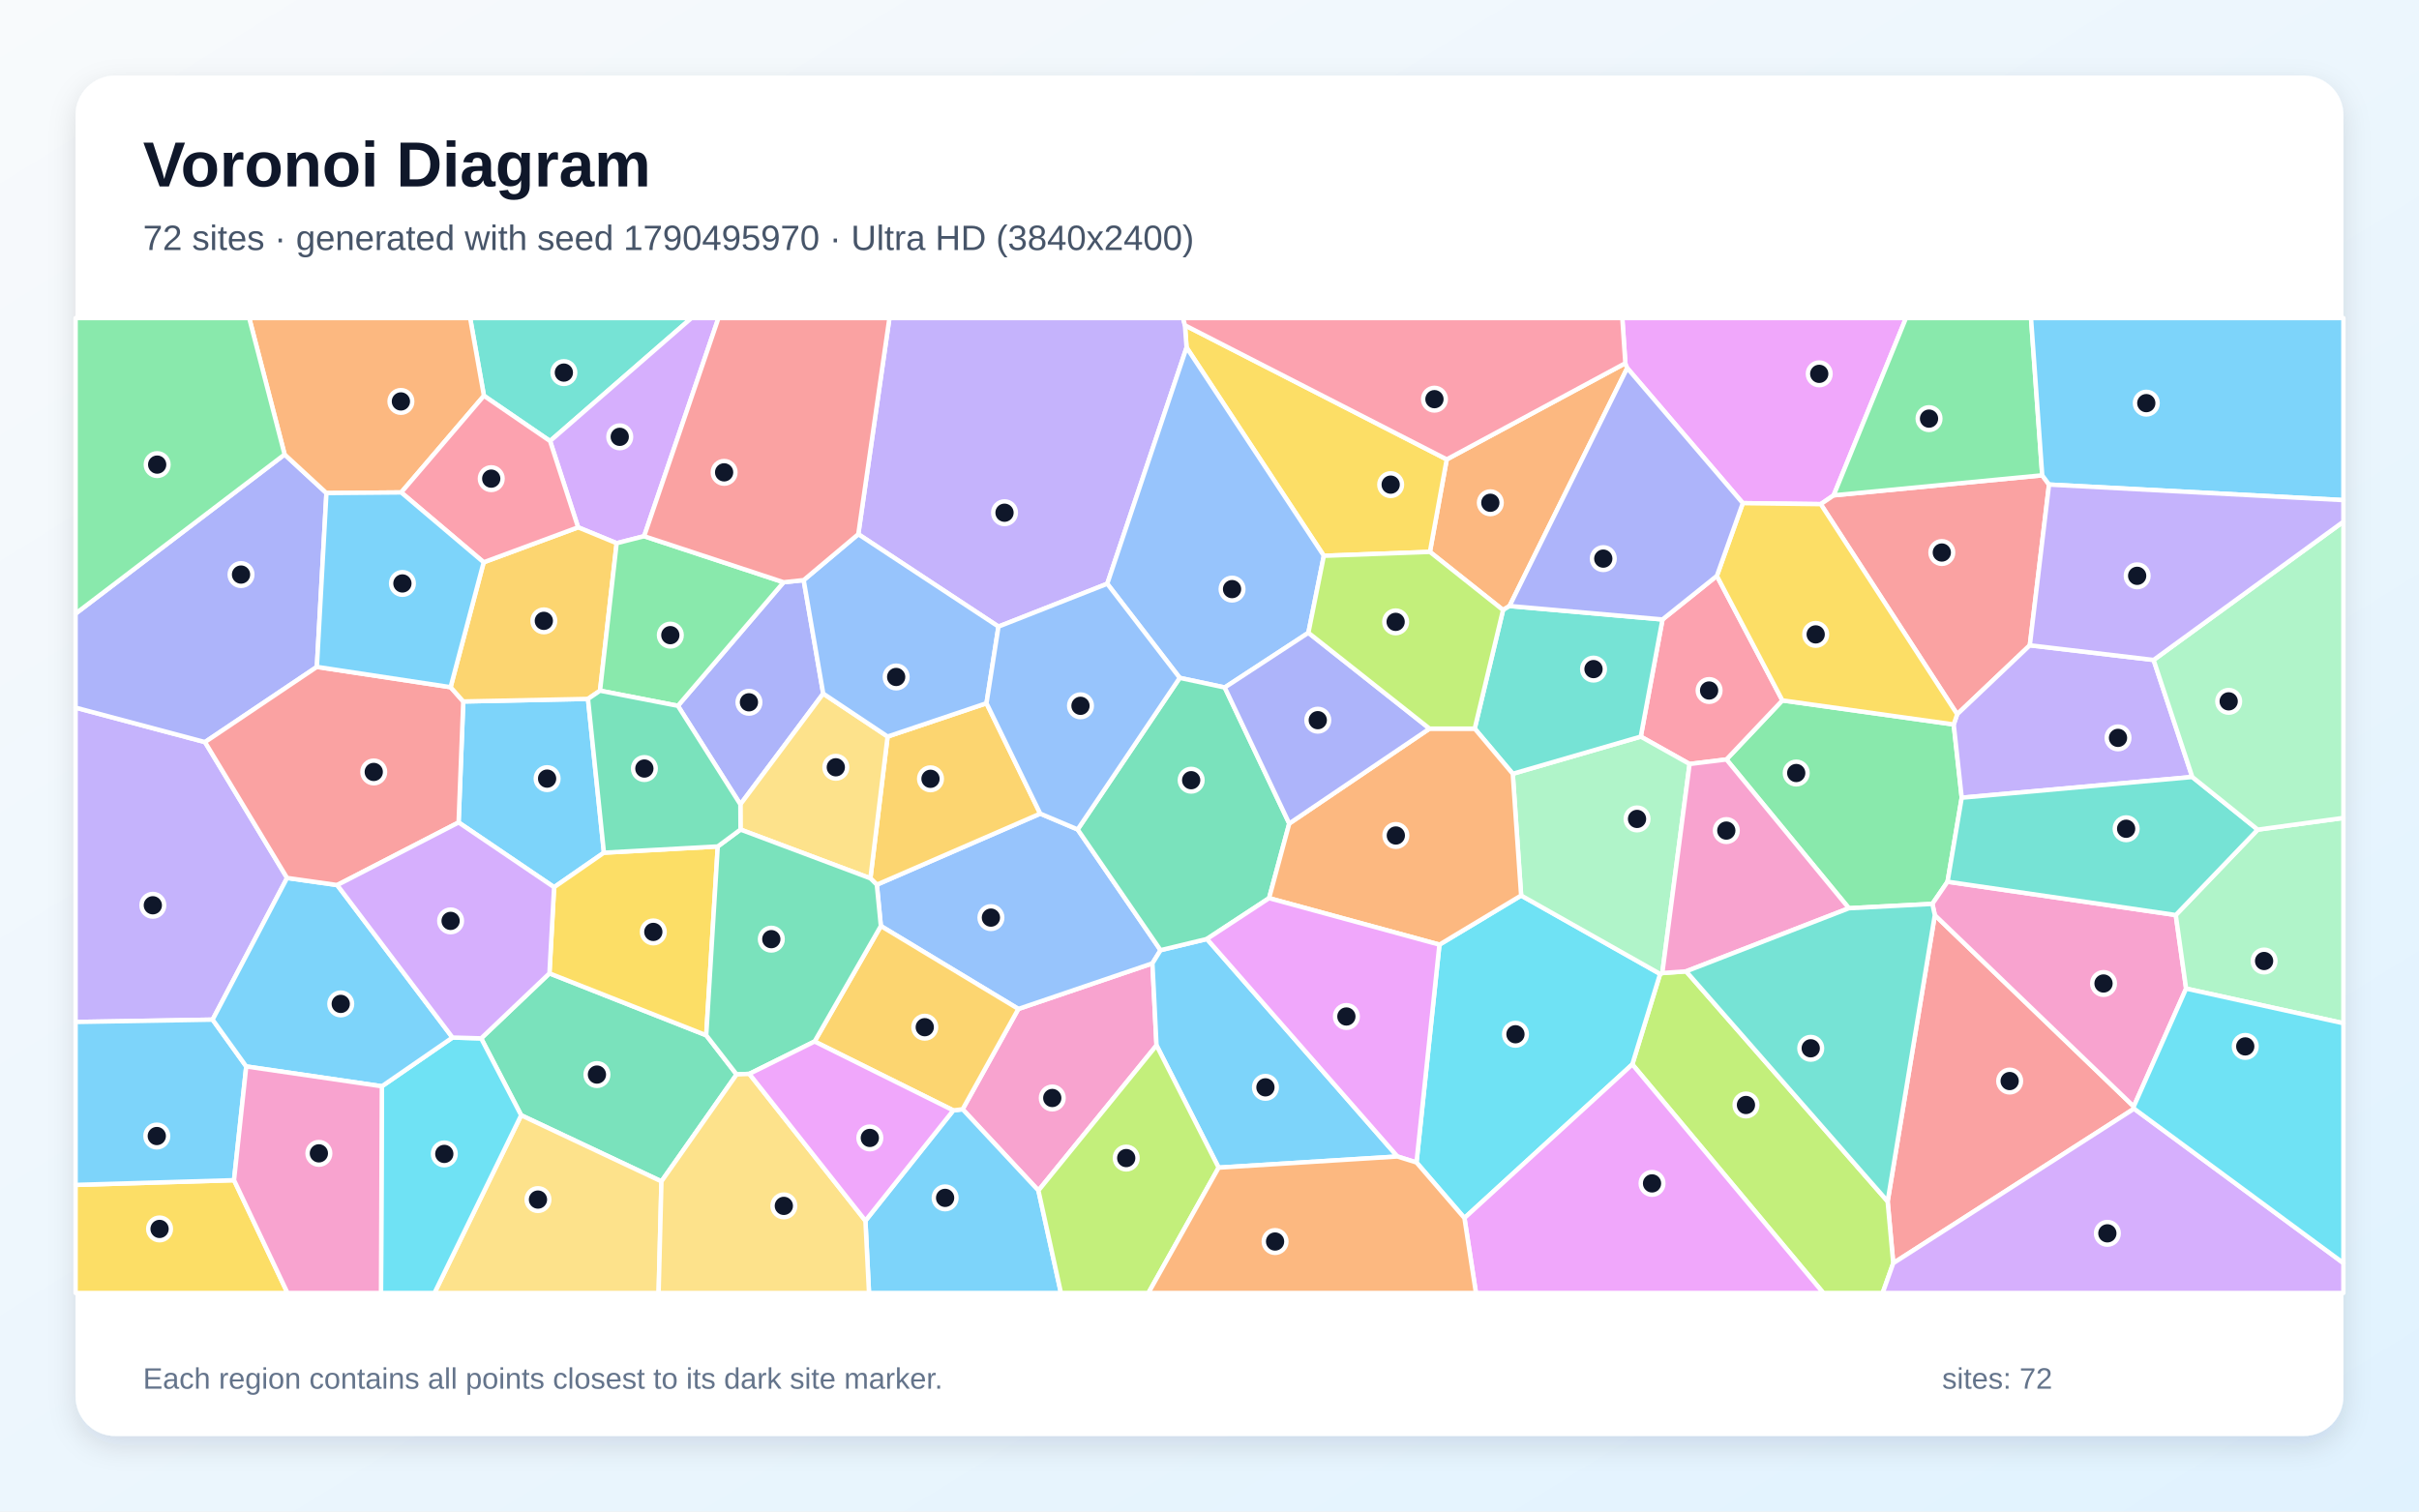
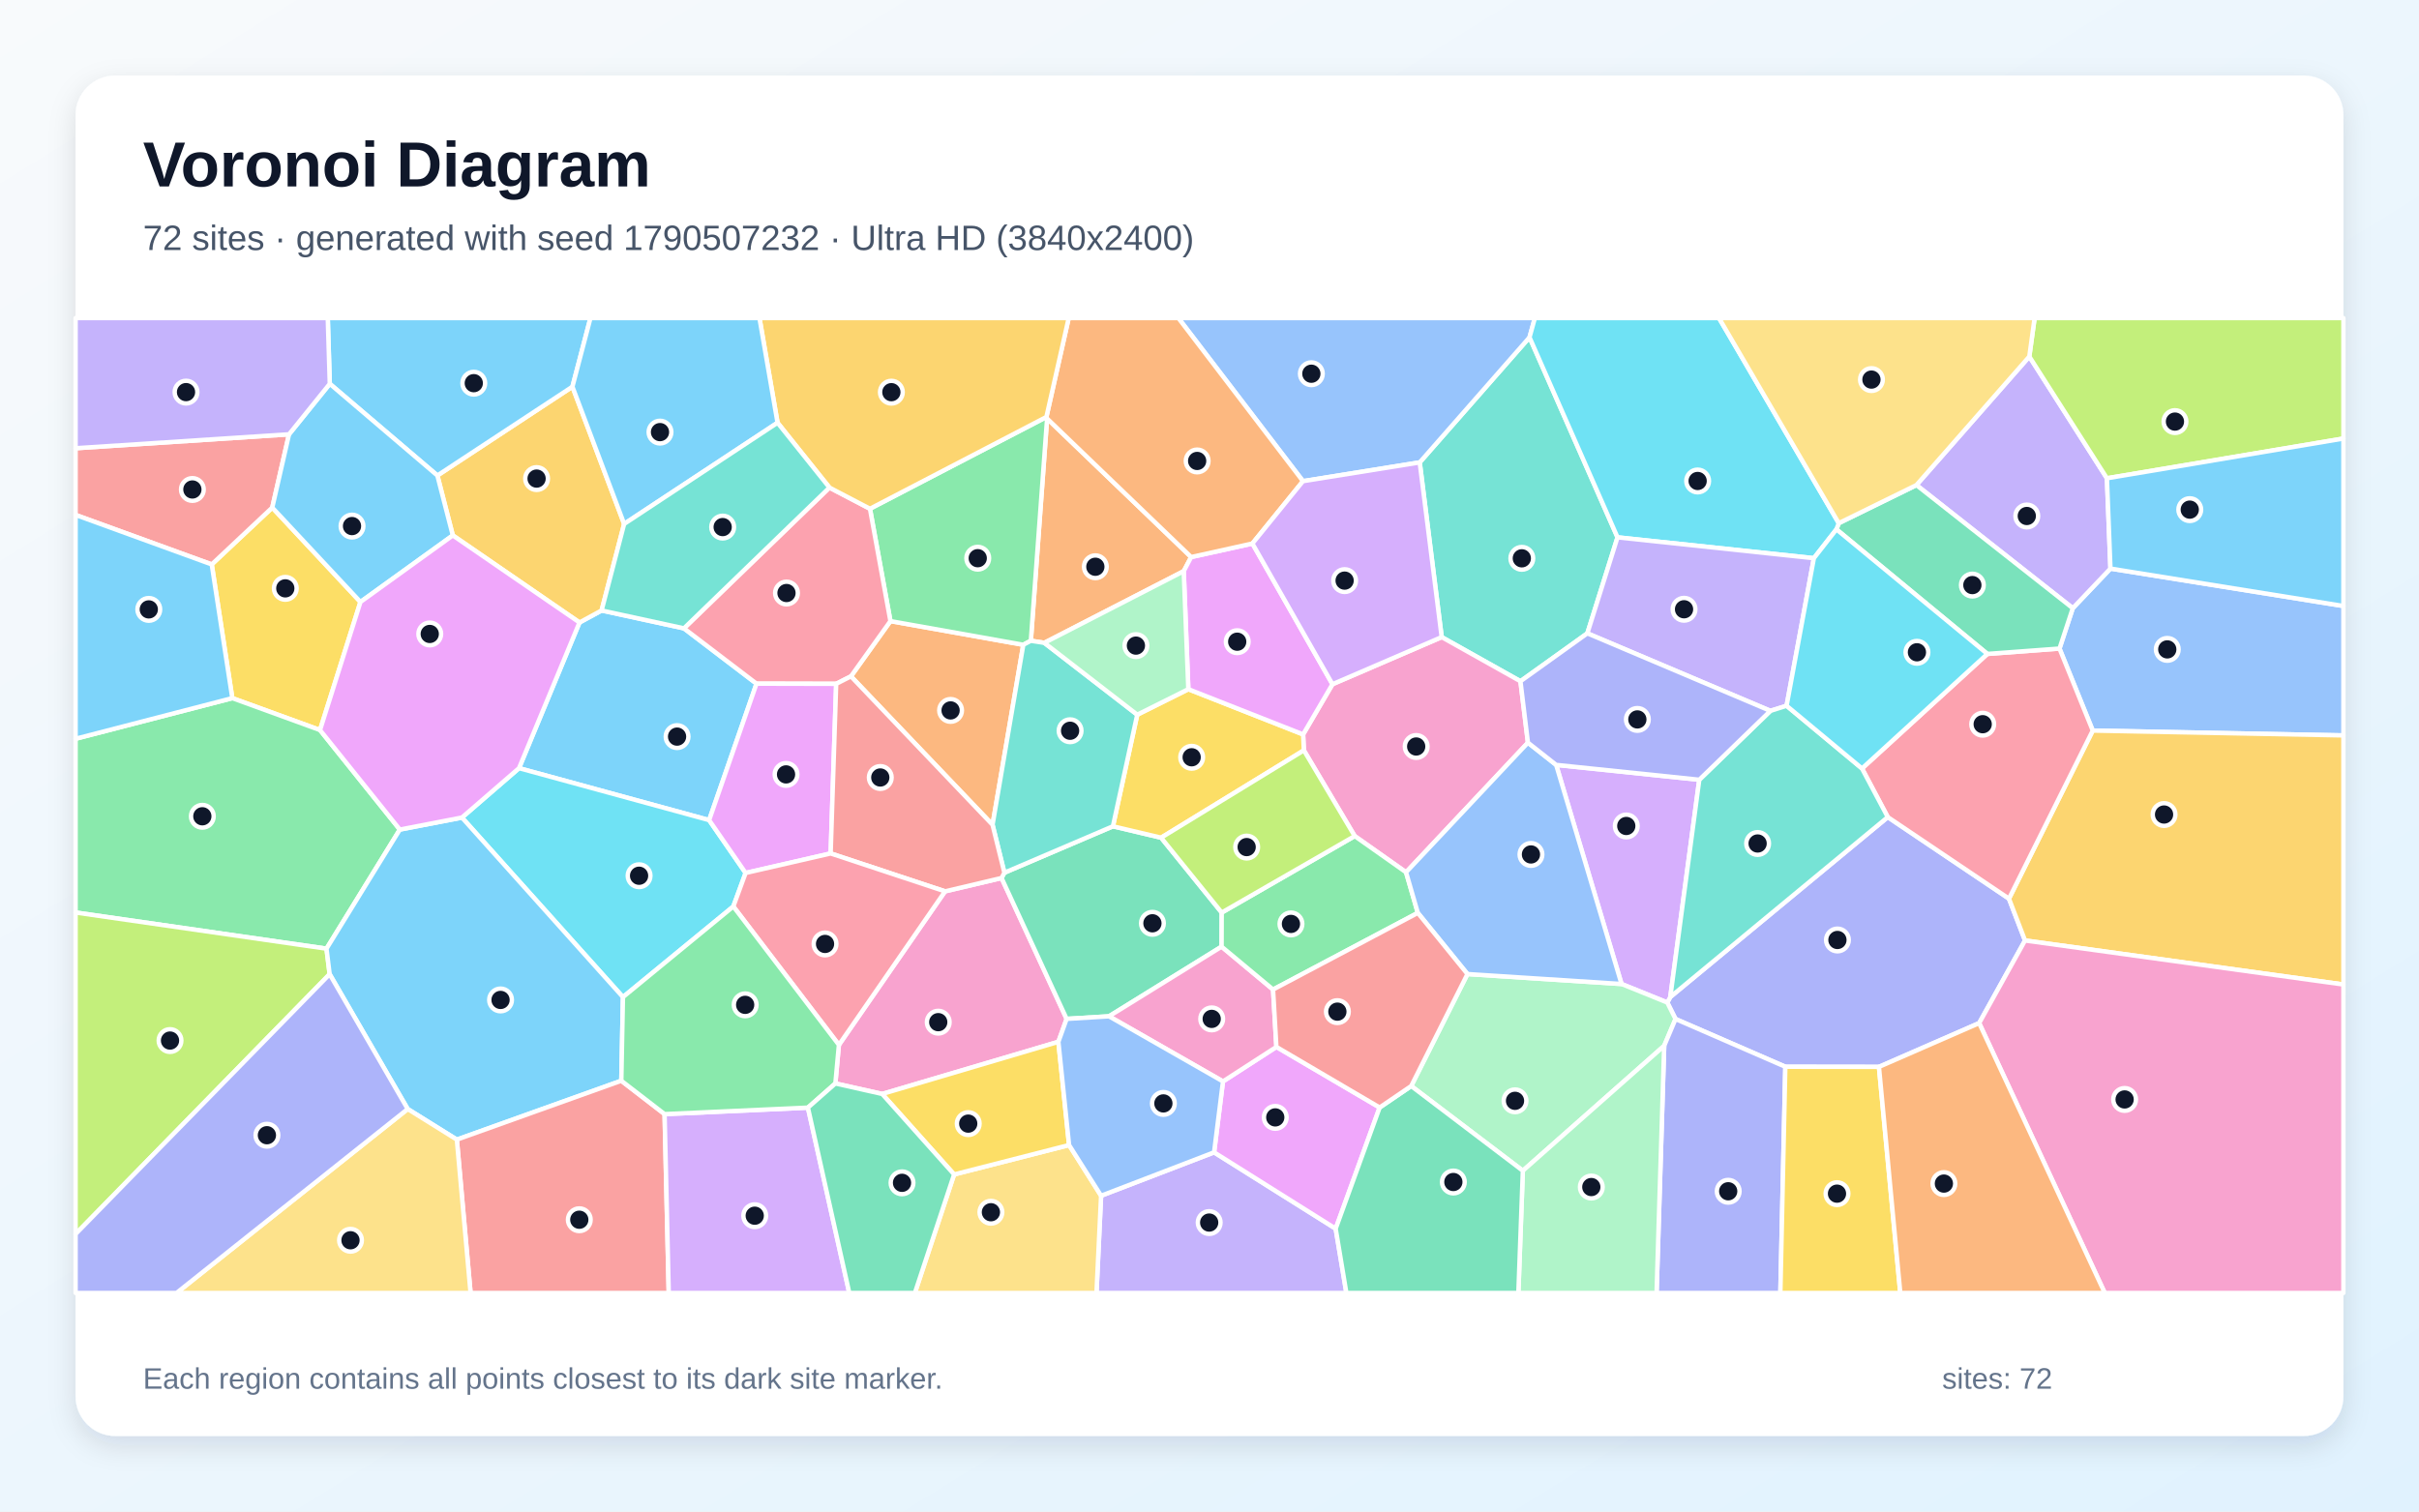
<svg xmlns="http://www.w3.org/2000/svg" width="3840" height="2400" viewBox="0 0 3840 2400" role="img" aria-labelledby="title description">
  <defs>
    <linearGradient id="background" x1="0" y1="0" x2="1" y2="1">
      <stop stop-color="#F8FAFC" />
      <stop offset="1" stop-color="#E0F2FE" />
    </linearGradient>
    <filter id="shadow" x="-5%" y="-5%" width="110%" height="110%">
      <feDropShadow dx="0" dy="15" stdDeviation="22" flood-color="#0F172A" flood-opacity=".12" />
    </filter>
  </defs>
  <rect width="3840" height="2400" fill="url(#background)" />
  <rect x="120" y="120" width="3600" height="2160" rx="63" fill="#FFFFFF" filter="url(#shadow)" />
  <g font-family="Arial, sans-serif">
    <text x="227" y="296" font-size="101" font-weight="700" fill="#0F172A">Voronoi Diagram</text>
-     <text x="227" y="397" font-size="56" fill="#475569">72 sites · generated with seed 1790495970 · Ultra HD (3840x2400)</text>
+     <text x="227" y="397" font-size="56" fill="#475569">72 sites · generated with seed 1790507232 · Ultra HD (3840x2400)</text>
  </g>
  <g stroke="#FFFFFF" stroke-width="7" stroke-linejoin="round">
-     <polygon points="728.0,1305.9 735.4,1113.8 933.4,1109.7 958.7,1353.9 879.6,1408.7" fill="#38BDF8" fill-opacity="0.65" />
-     <polygon points="455.7,1394.0 337.5,1619.0 120.0,1622.7 120.0,1123.6 325.4,1178.3" fill="#A78BFA" fill-opacity="0.65" />
-     <polygon points="1648.4,1890.3 1528.1,1761.3 1616.6,1602.0 1829.4,1529.6 1835.9,1659.8" fill="#F472B6" fill-opacity="0.65" />
-     <polygon points="2580.1,576.7 2583.1,584.4 2396.3,962.2 2386.0,968.6 2269.9,876.3 2296.6,729.4" fill="#FB923C" fill-opacity="0.65" />
-     <polygon points="2296.6,729.4 2269.9,876.3 2101.5,882.5 1883.6,551.8 1881.0,516.5" fill="#FACC15" fill-opacity="0.65" />
-     <polygon points="3101.4,1150.3 3114.1,1266.6 3091.6,1400.0 3067.5,1435.2 2935.0,1442.1 2740.6,1205.9 2829.4,1112.1" fill="#4ADE80" fill-opacity="0.65" />
-     <polygon points="873.2,700.3 768.2,628.4 746.3,505.0 1097.6,505.0" fill="#2DD4BF" fill-opacity="0.65" />
-     <polygon points="1398.3,1470.3 1391.9,1404.7 1651.3,1291.9 1710.7,1317.0 1842.3,1508.7 1829.4,1529.6 1616.6,1602.0" fill="#60A5FA" fill-opacity="0.65" />
-     <polygon points="2910.8,786.5 2890.3,800.5 2766.6,798.9 2583.1,584.4 2580.1,576.7 2575.3,505.0 3025.6,505.0" fill="#E879F9" fill-opacity="0.65" />
-     <polygon points="872.2,1545.5 1121.1,1643.8 1169.3,1706.0 1050.0,1875.8 827.3,1770.8 763.8,1648.7" fill="#34D399" fill-opacity="0.65" />
-     <polygon points="3387.7,1760.4 3005.4,2005.7 2996.5,1907.6 3071.4,1453.0 3387.2,1756.9" fill="#F87171" fill-opacity="0.65" />
-     <polygon points="451.8,721.6 518.2,782.9 503.0,1058.9 325.4,1178.3 120.0,1123.6 120.0,974.3" fill="#818CF8" fill-opacity="0.65" />
-     <polygon points="1381.7,1394.6 1409.0,1169.5 1566.0,1116.6 1651.3,1291.9 1391.9,1404.7" fill="#FBBF24" fill-opacity="0.65" />
-     <polygon points="2591.2,1690.0 2635.3,1546.4 2638.8,1545.0 2676.6,1542.3 2996.5,1907.6 3005.4,2005.7 2988.6,2053.0 2894.4,2053.0" fill="#A3E635" fill-opacity="0.65" />
-     <polygon points="1022.5,851.4 978.9,862.5 917.7,837.3 873.2,700.3 1097.6,505.0 1140.5,505.0" fill="#C084FC" fill-opacity="0.65" />
-     <polygon points="2639.1,983.6 2725.4,914.4 2829.4,1112.1 2740.6,1205.9 2682.1,1213.1 2604.6,1169.6" fill="#FB7185" fill-opacity="0.65" />
-     <polygon points="2324.7,1934.0 2248.6,1845.8 2285.0,1499.9 2414.7,1421.9 2635.3,1546.4 2591.2,1690.0" fill="#22D3EE" fill-opacity="0.65" />
-     <polygon points="2638.8,1545.0 2635.3,1546.4 2414.7,1421.9 2401.4,1228.6 2604.6,1169.6 2682.1,1213.1" fill="#86EFAC" fill-opacity="0.65" />
-     <polygon points="827.3,1770.8 1050.0,1875.8 1045.5,2053.0 689.7,2053.0" fill="#FCD34D" fill-opacity="0.65" />
-     <polygon points="1373.8,1938.3 1513.3,1763.1 1528.1,1761.3 1648.4,1890.3 1684.2,2053.0 1379.5,2053.0" fill="#38BDF8" fill-opacity="0.65" />
-     <polygon points="1934.5,1854.0 1835.9,1659.8 1829.4,1529.6 1842.3,1508.7 1915.9,1490.9 2218.4,1836.3" fill="#38BDF8" fill-opacity="0.65" />
-     <polygon points="1881.0,516.5 1883.6,551.8 1757.7,926.9 1585.0,994.9 1362.5,848.2 1411.9,505.0 1878.0,505.0" fill="#A78BFA" fill-opacity="0.65" />
-     <polygon points="3453.9,1452.9 3470.3,1569.7 3387.2,1756.9 3071.4,1453.0 3067.5,1435.2 3091.6,1400.0" fill="#F472B6" fill-opacity="0.65" />
-     <polygon points="768.2,628.4 636.9,781.9 518.2,782.9 451.8,721.6 395.6,505.0 746.3,505.0" fill="#FB923C" fill-opacity="0.65" />
-     <polygon points="120.0,1881.4 371.5,1873.9 456.4,2053.0 120.0,2053.0" fill="#FACC15" fill-opacity="0.65" />
-     <polygon points="451.8,721.6 120.0,974.3 120.0,505.0 395.6,505.0" fill="#4ADE80" fill-opacity="0.65" />
-     <polygon points="2639.1,983.6 2604.6,1169.6 2401.4,1228.6 2341.0,1156.9 2386.0,968.6 2396.3,962.2" fill="#2DD4BF" fill-opacity="0.65" />
-     <polygon points="2077.0,1004.7 1944.2,1091.6 1872.7,1076.3 1757.7,926.9 1883.6,551.8 2101.5,882.5" fill="#60A5FA" fill-opacity="0.65" />
-     <polygon points="2324.7,1934.0 2591.2,1690.0 2894.4,2053.0 2343.0,2053.0" fill="#E879F9" fill-opacity="0.65" />
-     <polygon points="1872.7,1076.3 1944.2,1091.6 2046.6,1307.6 2014.6,1426.1 1915.9,1490.9 1842.3,1508.7 1710.7,1317.0" fill="#34D399" fill-opacity="0.65" />
-     <polygon points="3241.9,754.7 3252.7,769.4 3222.2,1024.6 3106.9,1134.1 2890.3,800.5 2910.8,786.5" fill="#F87171" fill-opacity="0.65" />
-     <polygon points="1076.1,1120.7 1243.9,924.5 1275.8,921.1 1306.8,1101.3 1175.3,1277.2" fill="#818CF8" fill-opacity="0.65" />
-     <polygon points="1513.3,1763.1 1293.1,1653.7 1398.3,1470.3 1616.6,1602.0 1528.1,1761.3" fill="#FBBF24" fill-opacity="0.65" />
-     <polygon points="1648.4,1890.3 1835.9,1659.8 1934.5,1854.0 1823.0,2053.0 1684.2,2053.0" fill="#A3E635" fill-opacity="0.65" />
-     <polygon points="3005.4,2005.7 3387.7,1760.4 3720.0,2005.5 3720.0,2053.0 2988.6,2053.0" fill="#C084FC" fill-opacity="0.65" />
-     <polygon points="2580.1,576.7 2296.6,729.4 1881.0,516.5 1878.0,505.0 2575.3,505.0" fill="#FB7185" fill-opacity="0.65" />
-     <polygon points="606.2,1724.8 718.3,1647.4 763.8,1648.7 827.3,1770.8 689.7,2053.0 604.8,2053.0" fill="#22D3EE" fill-opacity="0.65" />
-     <polygon points="3470.3,1569.7 3453.9,1452.9 3584.0,1317.3 3720.0,1298.7 3720.0,1624.7" fill="#86EFAC" fill-opacity="0.65" />
-     <polygon points="1175.5,1317.2 1175.3,1277.2 1306.8,1101.3 1409.0,1169.5 1381.7,1394.6" fill="#FCD34D" fill-opacity="0.65" />
-     <polygon points="390.9,1693.3 371.5,1873.9 120.0,1881.4 120.0,1622.7 337.5,1619.0" fill="#38BDF8" fill-opacity="0.65" />
-     <polygon points="718.3,1647.4 606.2,1724.8 390.9,1693.3 337.5,1619.0 455.7,1394.0 535.3,1405.3" fill="#38BDF8" fill-opacity="0.65" />
-     <polygon points="3418.7,1047.9 3480.1,1233.7 3114.1,1266.6 3101.4,1150.3 3106.9,1134.1 3222.2,1024.6" fill="#A78BFA" fill-opacity="0.65" />
-     <polygon points="2676.6,1542.3 2638.8,1545.0 2682.1,1213.1 2740.6,1205.9 2935.0,1442.1" fill="#F472B6" fill-opacity="0.65" />
-     <polygon points="2269.3,1156.9 2341.0,1156.9 2401.4,1228.6 2414.7,1421.9 2285.0,1499.9 2014.6,1426.1 2046.6,1307.6" fill="#FB923C" fill-opacity="0.65" />
-     <polygon points="1139.4,1344.0 1121.1,1643.8 872.2,1545.5 879.6,1408.7 958.7,1353.9" fill="#FACC15" fill-opacity="0.65" />
-     <polygon points="3241.9,754.7 2910.8,786.5 3025.6,505.0 3224.1,505.0" fill="#4ADE80" fill-opacity="0.65" />
-     <polygon points="3480.1,1233.7 3584.0,1317.3 3453.9,1452.9 3091.6,1400.0 3114.1,1266.6" fill="#2DD4BF" fill-opacity="0.65" />
-     <polygon points="1362.5,848.2 1585.0,994.9 1566.0,1116.6 1409.0,1169.5 1306.8,1101.3 1275.8,921.1" fill="#60A5FA" fill-opacity="0.65" />
-     <polygon points="2218.4,1836.3 1915.9,1490.9 2014.6,1426.1 2285.0,1499.9 2248.6,1845.8" fill="#E879F9" fill-opacity="0.65" />
-     <polygon points="1293.1,1653.7 1189.5,1705.1 1169.3,1706.0 1121.1,1643.8 1139.4,1344.0 1175.5,1317.2 1381.7,1394.6 1391.9,1404.7 1398.3,1470.3" fill="#34D399" fill-opacity="0.65" />
-     <polygon points="535.3,1405.3 455.7,1394.0 325.4,1178.3 503.0,1058.9 715.3,1091.1 735.4,1113.8 728.0,1305.9" fill="#F87171" fill-opacity="0.65" />
-     <polygon points="2269.3,1156.9 2046.6,1307.6 1944.2,1091.6 2077.0,1004.7" fill="#818CF8" fill-opacity="0.65" />
-     <polygon points="715.3,1091.1 767.8,892.8 917.7,837.3 978.9,862.5 952.5,1096.7 933.4,1109.7 735.4,1113.8" fill="#FBBF24" fill-opacity="0.65" />
-     <polygon points="2341.0,1156.9 2269.3,1156.9 2077.0,1004.7 2101.5,882.5 2269.9,876.3 2386.0,968.6" fill="#A3E635" fill-opacity="0.65" />
-     <polygon points="872.2,1545.5 763.8,1648.7 718.3,1647.4 535.3,1405.3 728.0,1305.9 879.6,1408.7" fill="#C084FC" fill-opacity="0.65" />
-     <polygon points="636.9,781.9 768.2,628.4 873.2,700.3 917.7,837.3 767.8,892.8" fill="#FB7185" fill-opacity="0.65" />
-     <polygon points="3387.7,1760.4 3387.2,1756.9 3470.3,1569.7 3720.0,1624.7 3720.0,2005.5" fill="#22D3EE" fill-opacity="0.65" />
-     <polygon points="3584.0,1317.3 3480.1,1233.7 3418.7,1047.9 3720.0,828.3 3720.0,1298.7" fill="#86EFAC" fill-opacity="0.65" />
-     <polygon points="1050.0,1875.8 1169.3,1706.0 1189.5,1705.1 1373.8,1938.3 1379.5,2053.0 1045.5,2053.0" fill="#FCD34D" fill-opacity="0.65" />
-     <polygon points="3252.7,769.4 3241.9,754.7 3224.1,505.0 3720.0,505.0 3720.0,794.1" fill="#38BDF8" fill-opacity="0.65" />
-     <polygon points="767.8,892.8 715.3,1091.1 503.0,1058.9 518.2,782.9 636.9,781.9" fill="#38BDF8" fill-opacity="0.65" />
-     <polygon points="3418.7,1047.9 3222.2,1024.6 3252.7,769.4 3720.0,794.1 3720.0,828.3" fill="#A78BFA" fill-opacity="0.65" />
-     <polygon points="371.5,1873.9 390.9,1693.3 606.2,1724.8 604.8,2053.0 456.4,2053.0" fill="#F472B6" fill-opacity="0.65" />
-     <polygon points="1934.5,1854.0 2218.4,1836.3 2248.6,1845.8 2324.7,1934.0 2343.0,2053.0 1823.0,2053.0" fill="#FB923C" fill-opacity="0.65" />
-     <polygon points="3106.9,1134.1 3101.4,1150.3 2829.4,1112.1 2725.4,914.4 2766.6,798.9 2890.3,800.5" fill="#FACC15" fill-opacity="0.65" />
-     <polygon points="952.5,1096.7 978.9,862.5 1022.5,851.4 1243.9,924.5 1076.1,1120.7" fill="#4ADE80" fill-opacity="0.65" />
-     <polygon points="2676.6,1542.3 2935.0,1442.1 3067.5,1435.2 3071.4,1453.0 2996.5,1907.6" fill="#2DD4BF" fill-opacity="0.65" />
-     <polygon points="1585.0,994.9 1757.7,926.9 1872.7,1076.3 1710.7,1317.0 1651.3,1291.9 1566.0,1116.6" fill="#60A5FA" fill-opacity="0.65" />
-     <polygon points="1189.5,1705.1 1293.1,1653.7 1513.3,1763.1 1373.8,1938.3" fill="#E879F9" fill-opacity="0.65" />
-     <polygon points="952.5,1096.7 1076.1,1120.7 1175.3,1277.2 1175.5,1317.2 1139.4,1344.0 958.7,1353.9 933.4,1109.7" fill="#34D399" fill-opacity="0.65" />
-     <polygon points="1362.5,848.2 1275.8,921.1 1243.9,924.5 1022.5,851.4 1140.5,505.0 1411.9,505.0" fill="#F87171" fill-opacity="0.65" />
-     <polygon points="2766.6,798.9 2725.4,914.4 2639.1,983.6 2396.3,962.2 2583.1,584.4" fill="#818CF8" fill-opacity="0.65" />
+     <polygon points="919.9,988.4 955.0,969.3 1085.7,997.7 1200.9,1085.5 1125.7,1302.2 823.9,1219.7" fill="#38BDF8" fill-opacity="0.65" />
+     <polygon points="1747.9,1898.6 1927.3,1829.7 2120.3,1950.9 2137.3,2053.0 1740.6,2053.0" fill="#A78BFA" fill-opacity="0.65" />
+     <polygon points="1680.1,1654.2 1400.4,1737.0 1326.1,1720.3 1331.7,1659.1 1500.2,1415.3 1589.9,1394.1 1693.2,1617.8" fill="#F472B6" fill-opacity="0.65" />
+     <polygon points="1890.9,884.5 1879.1,906.9 1657.8,1020.7 1636.4,1017.4 1662.2,664.6" fill="#FB923C" fill-opacity="0.65" />
+     <polygon points="508.0,1159.2 368.8,1108.5 336.1,896.2 432.2,805.9 572.2,955.8" fill="#FACC15" fill-opacity="0.65" />
+     <polygon points="634.7,1317.2 518.3,1506.3 120.0,1448.9 120.0,1173.0 368.8,1108.5 508.0,1159.2" fill="#4ADE80" fill-opacity="0.65" />
+     <polygon points="2567.7,853.2 2519.8,1005.6 2413.6,1081.7 2288.6,1011.6 2253.7,734.2 2428.0,535.6" fill="#2DD4BF" fill-opacity="0.65" />
+     <polygon points="3322.1,1160.0 3269.3,1029.8 3290.4,965.7 3350.2,902.8 3720.0,962.2 3720.0,1167.7" fill="#60A5FA" fill-opacity="0.65" />
+     <polygon points="1941.4,1717.1 2026.2,1662.3 2190.1,1758.5 2120.3,1950.9 1927.3,1829.7" fill="#E879F9" fill-opacity="0.65" />
+     <polygon points="1594.4,1385.7 1766.7,1312.0 1843.2,1330.1 1939.4,1449.0 1939.2,1503.1 1760.5,1613.7 1693.2,1617.8 1589.9,1394.1" fill="#34D399" fill-opacity="0.65" />
+     <polygon points="458.8,689.6 432.2,805.9 336.1,896.2 120.0,817.6 120.0,711.7" fill="#F87171" fill-opacity="0.65" />
+     <polygon points="3141.8,1624.5 2982.7,1694.0 2834.1,1693.8 2659.8,1618.0 2646.7,1591.8 2651.5,1583.0 2996.7,1297.4 3189.1,1426.9 3214.6,1493.3" fill="#818CF8" fill-opacity="0.65" />
+     <polygon points="3214.6,1493.3 3189.1,1426.9 3322.1,1160.0 3720.0,1167.7 3720.0,1563.2" fill="#FBBF24" fill-opacity="0.65" />
+     <polygon points="120.0,1959.4 120.0,1448.9 518.3,1506.3 523.3,1546.8" fill="#A3E635" fill-opacity="0.65" />
+     <polygon points="2697.5,1238.1 2651.5,1583.0 2646.7,1591.8 2574.1,1562.4 2470.3,1214.5" fill="#C084FC" fill-opacity="0.65" />
+     <polygon points="3189.1,1426.9 2996.7,1297.4 2955.8,1220.2 3154.8,1038.3 3269.3,1029.8 3322.1,1160.0" fill="#FB7185" fill-opacity="0.65" />
+     <polygon points="1164.1,1439.3 988.9,1583.2 733.3,1298.1 823.9,1219.7 1125.7,1302.2 1183.6,1386.1" fill="#22D3EE" fill-opacity="0.65" />
+     <polygon points="2417.4,1858.9 2240.2,1724.4 2329.5,1546.6 2574.1,1562.4 2646.7,1591.8 2659.8,1618.0 2641.8,1660.5" fill="#86EFAC" fill-opacity="0.65" />
+     <polygon points="1514.6,1864.8 1697.1,1818.1 1747.9,1898.6 1740.6,2053.0 1452.3,2053.0" fill="#FCD34D" fill-opacity="0.65" />
+     <polygon points="986.3,1716.0 725.2,1809.5 647.2,1760.9 523.3,1546.8 518.3,1506.3 634.7,1317.2 733.3,1298.1 988.9,1583.2" fill="#38BDF8" fill-opacity="0.65" />
+     <polygon points="120.0,1173.0 120.0,817.6 336.1,896.2 368.8,1108.5" fill="#38BDF8" fill-opacity="0.65" />
+     <polygon points="3221.4,566.1 3344.6,759.4 3350.2,902.8 3290.4,965.7 3042.2,770.2" fill="#A78BFA" fill-opacity="0.65" />
+     <polygon points="2425.5,1179.2 2232.0,1385.0 2150.5,1327.5 2069.8,1191.4 2068.6,1166.1 2115.2,1086.4 2288.6,1011.6 2413.6,1081.7" fill="#F472B6" fill-opacity="0.65" />
+     <polygon points="1350.8,1073.9 1413.5,986.2 1624.4,1023.8 1575.6,1309.6" fill="#FB923C" fill-opacity="0.65" />
+     <polygon points="1886.4,1094.3 2068.6,1166.1 2069.8,1191.4 1843.2,1330.1 1766.7,1312.0 1805.3,1134.8" fill="#FACC15" fill-opacity="0.65" />
+     <polygon points="1661.1,662.1 1662.2,664.6 1636.4,1017.4 1624.4,1023.8 1413.5,986.2 1381.0,807.8" fill="#4ADE80" fill-opacity="0.65" />
+     <polygon points="1575.6,1309.6 1624.4,1023.8 1636.4,1017.4 1657.8,1020.7 1805.3,1134.8 1766.7,1312.0 1594.4,1385.7" fill="#2DD4BF" fill-opacity="0.65" />
+     <polygon points="2428.0,535.6 2253.7,734.2 2068.4,764.0 1870.6,505.0 2436.5,505.0" fill="#60A5FA" fill-opacity="0.65" />
+     <polygon points="1988.1,863.0 2115.2,1086.4 2068.6,1166.1 1886.4,1094.3 1879.1,906.9 1890.9,884.5" fill="#E879F9" fill-opacity="0.65" />
+     <polygon points="2915.2,840.5 2918.9,830.7 3042.2,770.2 3290.4,965.7 3269.3,1029.8 3154.8,1038.3" fill="#34D399" fill-opacity="0.65" />
+     <polygon points="725.2,1809.5 986.3,1716.0 1055.0,1769.0 1061.6,2053.0 747.0,2053.0" fill="#F87171" fill-opacity="0.65" />
+     <polygon points="2641.8,1660.5 2659.8,1618.0 2834.1,1693.8 2826.2,2053.0 2629.7,2053.0" fill="#818CF8" fill-opacity="0.65" />
+     <polygon points="990.8,831.9 955.0,969.3 919.9,988.4 718.8,850.1 694.3,755.0 908.7,614.0" fill="#FBBF24" fill-opacity="0.65" />
+     <polygon points="3344.6,759.4 3221.4,566.1 3229.8,505.0 3720.0,505.0 3720.0,696.3" fill="#A3E635" fill-opacity="0.65" />
+     <polygon points="1055.0,1769.0 1282.5,1758.7 1348.2,2053.0 1061.6,2053.0" fill="#C084FC" fill-opacity="0.65" />
+     <polygon points="1316.7,774.2 1381.0,807.8 1413.5,986.2 1350.8,1073.9 1327.4,1085.8 1200.9,1085.5 1085.7,997.7" fill="#FB7185" fill-opacity="0.65" />
+     <polygon points="2918.9,830.7 2915.2,840.5 2879.4,886.3 2567.7,853.2 2428.0,535.6 2436.5,505.0 2728.8,505.0" fill="#22D3EE" fill-opacity="0.65" />
+     <polygon points="2417.4,1858.9 2641.8,1660.5 2629.7,2053.0 2410.3,2053.0" fill="#86EFAC" fill-opacity="0.65" />
+     <polygon points="647.2,1760.9 725.2,1809.5 747.0,2053.0 280.2,2053.0" fill="#FCD34D" fill-opacity="0.65" />
+     <polygon points="908.7,614.0 694.3,755.0 523.5,609.4 520.3,505.0 937.3,505.0" fill="#38BDF8" fill-opacity="0.65" />
+     <polygon points="572.2,955.8 432.2,805.9 458.8,689.6 523.5,609.4 694.3,755.0 718.8,850.1" fill="#38BDF8" fill-opacity="0.65" />
+     <polygon points="2879.4,886.3 2836.1,1120.6 2810.4,1128.7 2519.8,1005.6 2567.7,853.2" fill="#A78BFA" fill-opacity="0.65" />
+     <polygon points="1760.5,1613.7 1939.2,1503.1 2020.9,1571.2 2026.2,1662.3 1941.4,1717.1" fill="#F472B6" fill-opacity="0.65" />
+     <polygon points="2068.4,764.0 1988.1,863.0 1890.9,884.5 1662.2,664.6 1661.1,662.1 1696.5,505.0 1870.6,505.0" fill="#FB923C" fill-opacity="0.65" />
+     <polygon points="2834.1,1693.8 2982.7,1694.0 3016.6,2053.0 2826.2,2053.0" fill="#FACC15" fill-opacity="0.65" />
+     <polygon points="2150.5,1327.5 2232.0,1385.0 2250.7,1449.5 2020.9,1571.2 1939.2,1503.1 1939.4,1449.0" fill="#4ADE80" fill-opacity="0.65" />
+     <polygon points="2810.4,1128.7 2836.1,1120.6 2955.8,1220.2 2996.7,1297.4 2651.5,1583.0 2697.5,1238.1" fill="#2DD4BF" fill-opacity="0.65" />
+     <polygon points="2250.7,1449.5 2232.0,1385.0 2425.5,1179.2 2470.3,1214.5 2574.1,1562.4 2329.5,1546.6" fill="#60A5FA" fill-opacity="0.65" />
+     <polygon points="1327.4,1085.8 1318.6,1355.1 1183.6,1386.1 1125.7,1302.2 1200.9,1085.5" fill="#E879F9" fill-opacity="0.65" />
+     <polygon points="2120.3,1950.9 2190.1,1758.5 2240.2,1724.4 2417.4,1858.9 2410.3,2053.0 2137.3,2053.0" fill="#34D399" fill-opacity="0.65" />
+     <polygon points="1318.6,1355.1 1327.4,1085.8 1350.8,1073.9 1575.6,1309.6 1594.4,1385.7 1589.9,1394.1 1500.2,1415.3" fill="#F87171" fill-opacity="0.65" />
+     <polygon points="120.0,1959.4 523.3,1546.8 647.2,1760.9 280.2,2053.0 120.0,2053.0" fill="#818CF8" fill-opacity="0.65" />
+     <polygon points="1661.1,662.1 1381.0,807.8 1316.7,774.2 1234.3,671.2 1205.6,505.0 1696.5,505.0" fill="#FBBF24" fill-opacity="0.65" />
+     <polygon points="2069.8,1191.4 2150.5,1327.5 1939.4,1449.0 1843.2,1330.1" fill="#A3E635" fill-opacity="0.65" />
+     <polygon points="2068.4,764.0 2253.7,734.2 2288.6,1011.6 2115.2,1086.4 1988.1,863.0" fill="#C084FC" fill-opacity="0.65" />
+     <polygon points="1164.1,1439.3 1183.6,1386.1 1318.6,1355.1 1500.2,1415.3 1331.7,1659.1" fill="#FB7185" fill-opacity="0.65" />
+     <polygon points="2836.1,1120.6 2879.4,886.3 2915.2,840.5 3154.8,1038.3 2955.8,1220.2" fill="#22D3EE" fill-opacity="0.65" />
+     <polygon points="1886.4,1094.3 1805.3,1134.8 1657.8,1020.7 1879.1,906.9" fill="#86EFAC" fill-opacity="0.65" />
+     <polygon points="3221.4,566.1 3042.2,770.2 2918.9,830.7 2728.8,505.0 3229.8,505.0" fill="#FCD34D" fill-opacity="0.65" />
+     <polygon points="3350.2,902.8 3344.6,759.4 3720.0,696.3 3720.0,962.2" fill="#38BDF8" fill-opacity="0.65" />
+     <polygon points="1234.3,671.2 990.8,831.9 908.7,614.0 937.3,505.0 1205.6,505.0" fill="#38BDF8" fill-opacity="0.65" />
+     <polygon points="523.5,609.4 458.8,689.6 120.0,711.7 120.0,505.0 520.3,505.0" fill="#A78BFA" fill-opacity="0.65" />
+     <polygon points="3141.8,1624.5 3214.6,1493.3 3720.0,1563.2 3720.0,2053.0 3341.2,2053.0" fill="#F472B6" fill-opacity="0.65" />
+     <polygon points="2982.7,1694.0 3141.8,1624.5 3341.2,2053.0 3016.6,2053.0" fill="#FB923C" fill-opacity="0.65" />
+     <polygon points="1697.1,1818.1 1514.6,1864.8 1400.4,1737.0 1680.1,1654.2" fill="#FACC15" fill-opacity="0.65" />
+     <polygon points="1282.5,1758.7 1055.0,1769.0 986.3,1716.0 988.9,1583.2 1164.1,1439.3 1331.7,1659.1 1326.1,1720.3" fill="#4ADE80" fill-opacity="0.65" />
+     <polygon points="1234.3,671.2 1316.7,774.2 1085.7,997.7 955.0,969.3 990.8,831.9" fill="#2DD4BF" fill-opacity="0.65" />
+     <polygon points="1697.1,1818.1 1680.1,1654.2 1693.2,1617.8 1760.5,1613.7 1941.4,1717.1 1927.3,1829.7 1747.9,1898.6" fill="#60A5FA" fill-opacity="0.65" />
+     <polygon points="733.3,1298.1 634.7,1317.2 508.0,1159.2 572.2,955.8 718.8,850.1 919.9,988.4 823.9,1219.7" fill="#E879F9" fill-opacity="0.65" />
+     <polygon points="1282.5,1758.7 1326.1,1720.3 1400.4,1737.0 1514.6,1864.8 1452.3,2053.0 1348.2,2053.0" fill="#34D399" fill-opacity="0.65" />
+     <polygon points="2250.7,1449.5 2329.5,1546.6 2240.2,1724.4 2190.1,1758.5 2026.2,1662.3 2020.9,1571.2" fill="#F87171" fill-opacity="0.65" />
+     <polygon points="2810.4,1128.7 2697.5,1238.1 2470.3,1214.5 2425.5,1179.2 2413.6,1081.7 2519.8,1005.6" fill="#818CF8" fill-opacity="0.65" />
  </g>
  <g>
-     <circle cx="868.5" cy="1236.3" r="18" fill="#0F172A" stroke="#FFFFFF" stroke-width="7" />
-     <circle cx="242.6" cy="1437.4" r="18" fill="#0F172A" stroke="#FFFFFF" stroke-width="7" />
-     <circle cx="1670.4" cy="1743.4" r="18" fill="#0F172A" stroke="#FFFFFF" stroke-width="7" />
-     <circle cx="2365.8" cy="798.3" r="18" fill="#0F172A" stroke="#FFFFFF" stroke-width="7" />
-     <circle cx="2207.6" cy="769.5" r="18" fill="#0F172A" stroke="#FFFFFF" stroke-width="7" />
-     <circle cx="2851.4" cy="1227.4" r="18" fill="#0F172A" stroke="#FFFFFF" stroke-width="7" />
-     <circle cx="895.1" cy="591.6" r="18" fill="#0F172A" stroke="#FFFFFF" stroke-width="7" />
-     <circle cx="1573.0" cy="1457.0" r="18" fill="#0F172A" stroke="#FFFFFF" stroke-width="7" />
-     <circle cx="2887.9" cy="593.6" r="18" fill="#0F172A" stroke="#FFFFFF" stroke-width="7" />
-     <circle cx="947.6" cy="1706.2" r="18" fill="#0F172A" stroke="#FFFFFF" stroke-width="7" />
-     <circle cx="3190.2" cy="1716.5" r="18" fill="#0F172A" stroke="#FFFFFF" stroke-width="7" />
-     <circle cx="382.6" cy="912.3" r="18" fill="#0F172A" stroke="#FFFFFF" stroke-width="7" />
-     <circle cx="1477.1" cy="1236.6" r="18" fill="#0F172A" stroke="#FFFFFF" stroke-width="7" />
-     <circle cx="2771.6" cy="1754.5" r="18" fill="#0F172A" stroke="#FFFFFF" stroke-width="7" />
-     <circle cx="983.8" cy="693.6" r="18" fill="#0F172A" stroke="#FFFFFF" stroke-width="7" />
-     <circle cx="2713.1" cy="1096.4" r="18" fill="#0F172A" stroke="#FFFFFF" stroke-width="7" />
-     <circle cx="2405.7" cy="1642.2" r="18" fill="#0F172A" stroke="#FFFFFF" stroke-width="7" />
-     <circle cx="2598.7" cy="1300.3" r="18" fill="#0F172A" stroke="#FFFFFF" stroke-width="7" />
-     <circle cx="854.0" cy="1904.7" r="18" fill="#0F172A" stroke="#FFFFFF" stroke-width="7" />
-     <circle cx="1500.3" cy="1902.0" r="18" fill="#0F172A" stroke="#FFFFFF" stroke-width="7" />
-     <circle cx="2008.8" cy="1726.5" r="18" fill="#0F172A" stroke="#FFFFFF" stroke-width="7" />
-     <circle cx="1594.6" cy="814.1" r="18" fill="#0F172A" stroke="#FFFFFF" stroke-width="7" />
-     <circle cx="3339.2" cy="1561.6" r="18" fill="#0F172A" stroke="#FFFFFF" stroke-width="7" />
-     <circle cx="636.4" cy="637.4" r="18" fill="#0F172A" stroke="#FFFFFF" stroke-width="7" />
-     <circle cx="253.3" cy="1951.3" r="18" fill="#0F172A" stroke="#FFFFFF" stroke-width="7" />
-     <circle cx="249.5" cy="737.7" r="18" fill="#0F172A" stroke="#FFFFFF" stroke-width="7" />
-     <circle cx="2529.6" cy="1062.4" r="18" fill="#0F172A" stroke="#FFFFFF" stroke-width="7" />
-     <circle cx="1955.8" cy="935.4" r="18" fill="#0F172A" stroke="#FFFFFF" stroke-width="7" />
-     <circle cx="2622.5" cy="1879.0" r="18" fill="#0F172A" stroke="#FFFFFF" stroke-width="7" />
-     <circle cx="1890.9" cy="1238.8" r="18" fill="#0F172A" stroke="#FFFFFF" stroke-width="7" />
-     <circle cx="3082.5" cy="877.3" r="18" fill="#0F172A" stroke="#FFFFFF" stroke-width="7" />
-     <circle cx="1188.9" cy="1115.1" r="18" fill="#0F172A" stroke="#FFFFFF" stroke-width="7" />
-     <circle cx="1468.0" cy="1631.0" r="18" fill="#0F172A" stroke="#FFFFFF" stroke-width="7" />
-     <circle cx="1787.8" cy="1838.8" r="18" fill="#0F172A" stroke="#FFFFFF" stroke-width="7" />
-     <circle cx="3345.3" cy="1958.3" r="18" fill="#0F172A" stroke="#FFFFFF" stroke-width="7" />
-     <circle cx="2277.1" cy="633.8" r="18" fill="#0F172A" stroke="#FFFFFF" stroke-width="7" />
-     <circle cx="705.3" cy="1832.2" r="18" fill="#0F172A" stroke="#FFFFFF" stroke-width="7" />
-     <circle cx="3594.1" cy="1525.9" r="18" fill="#0F172A" stroke="#FFFFFF" stroke-width="7" />
-     <circle cx="1326.8" cy="1218.3" r="18" fill="#0F172A" stroke="#FFFFFF" stroke-width="7" />
-     <circle cx="248.9" cy="1803.8" r="18" fill="#0F172A" stroke="#FFFFFF" stroke-width="7" />
-     <circle cx="540.9" cy="1594.0" r="18" fill="#0F172A" stroke="#FFFFFF" stroke-width="7" />
-     <circle cx="3362.2" cy="1171.6" r="18" fill="#0F172A" stroke="#FFFFFF" stroke-width="7" />
-     <circle cx="2740.4" cy="1318.8" r="18" fill="#0F172A" stroke="#FFFFFF" stroke-width="7" />
-     <circle cx="2215.8" cy="1326.6" r="18" fill="#0F172A" stroke="#FFFFFF" stroke-width="7" />
-     <circle cx="1037.1" cy="1479.7" r="18" fill="#0F172A" stroke="#FFFFFF" stroke-width="7" />
-     <circle cx="3062.2" cy="664.7" r="18" fill="#0F172A" stroke="#FFFFFF" stroke-width="7" />
-     <circle cx="3375.1" cy="1315.9" r="18" fill="#0F172A" stroke="#FFFFFF" stroke-width="7" />
-     <circle cx="1422.6" cy="1074.9" r="18" fill="#0F172A" stroke="#FFFFFF" stroke-width="7" />
-     <circle cx="2137.3" cy="1614.0" r="18" fill="#0F172A" stroke="#FFFFFF" stroke-width="7" />
-     <circle cx="1224.4" cy="1491.2" r="18" fill="#0F172A" stroke="#FFFFFF" stroke-width="7" />
-     <circle cx="593.3" cy="1225.7" r="18" fill="#0F172A" stroke="#FFFFFF" stroke-width="7" />
-     <circle cx="2091.9" cy="1143.5" r="18" fill="#0F172A" stroke="#FFFFFF" stroke-width="7" />
-     <circle cx="863.3" cy="985.8" r="18" fill="#0F172A" stroke="#FFFFFF" stroke-width="7" />
-     <circle cx="2215.5" cy="987.4" r="18" fill="#0F172A" stroke="#FFFFFF" stroke-width="7" />
-     <circle cx="715.3" cy="1462.2" r="18" fill="#0F172A" stroke="#FFFFFF" stroke-width="7" />
-     <circle cx="779.8" cy="760.0" r="18" fill="#0F172A" stroke="#FFFFFF" stroke-width="7" />
-     <circle cx="3564.2" cy="1661.5" r="18" fill="#0F172A" stroke="#FFFFFF" stroke-width="7" />
-     <circle cx="3537.9" cy="1113.6" r="18" fill="#0F172A" stroke="#FFFFFF" stroke-width="7" />
-     <circle cx="1244.3" cy="1914.7" r="18" fill="#0F172A" stroke="#FFFFFF" stroke-width="7" />
-     <circle cx="3407.1" cy="640.1" r="18" fill="#0F172A" stroke="#FFFFFF" stroke-width="7" />
-     <circle cx="638.8" cy="926.4" r="18" fill="#0F172A" stroke="#FFFFFF" stroke-width="7" />
-     <circle cx="3392.6" cy="914.3" r="18" fill="#0F172A" stroke="#FFFFFF" stroke-width="7" />
-     <circle cx="506.2" cy="1831.3" r="18" fill="#0F172A" stroke="#FFFFFF" stroke-width="7" />
-     <circle cx="2024.1" cy="1971.3" r="18" fill="#0F172A" stroke="#FFFFFF" stroke-width="7" />
-     <circle cx="2882.3" cy="1007.3" r="18" fill="#0F172A" stroke="#FFFFFF" stroke-width="7" />
-     <circle cx="1064.1" cy="1008.5" r="18" fill="#0F172A" stroke="#FFFFFF" stroke-width="7" />
-     <circle cx="2874.4" cy="1664.5" r="18" fill="#0F172A" stroke="#FFFFFF" stroke-width="7" />
-     <circle cx="1715.2" cy="1120.7" r="18" fill="#0F172A" stroke="#FFFFFF" stroke-width="7" />
-     <circle cx="1380.8" cy="1806.8" r="18" fill="#0F172A" stroke="#FFFFFF" stroke-width="7" />
-     <circle cx="1022.9" cy="1220.3" r="18" fill="#0F172A" stroke="#FFFFFF" stroke-width="7" />
-     <circle cx="1149.5" cy="750.0" r="18" fill="#0F172A" stroke="#FFFFFF" stroke-width="7" />
-     <circle cx="2545.1" cy="887.0" r="18" fill="#0F172A" stroke="#FFFFFF" stroke-width="7" />
+     <circle cx="1074.8" cy="1169.6" r="18" fill="#0F172A" stroke="#FFFFFF" stroke-width="7" />
+     <circle cx="1919.5" cy="1941.2" r="18" fill="#0F172A" stroke="#FFFFFF" stroke-width="7" />
+     <circle cx="1489.4" cy="1623.0" r="18" fill="#0F172A" stroke="#FFFFFF" stroke-width="7" />
+     <circle cx="1738.8" cy="899.9" r="18" fill="#0F172A" stroke="#FFFFFF" stroke-width="7" />
+     <circle cx="452.9" cy="934.2" r="18" fill="#0F172A" stroke="#FFFFFF" stroke-width="7" />
+     <circle cx="321.2" cy="1296.1" r="18" fill="#0F172A" stroke="#FFFFFF" stroke-width="7" />
+     <circle cx="2415.8" cy="886.5" r="18" fill="#0F172A" stroke="#FFFFFF" stroke-width="7" />
+     <circle cx="3440.4" cy="1031.1" r="18" fill="#0F172A" stroke="#FFFFFF" stroke-width="7" />
+     <circle cx="2024.4" cy="1774.2" r="18" fill="#0F172A" stroke="#FFFFFF" stroke-width="7" />
+     <circle cx="1829.4" cy="1466.0" r="18" fill="#0F172A" stroke="#FFFFFF" stroke-width="7" />
+     <circle cx="305.4" cy="777.2" r="18" fill="#0F172A" stroke="#FFFFFF" stroke-width="7" />
+     <circle cx="2916.8" cy="1492.5" r="18" fill="#0F172A" stroke="#FFFFFF" stroke-width="7" />
+     <circle cx="3435.3" cy="1293.3" r="18" fill="#0F172A" stroke="#FFFFFF" stroke-width="7" />
+     <circle cx="269.9" cy="1652.2" r="18" fill="#0F172A" stroke="#FFFFFF" stroke-width="7" />
+     <circle cx="2581.6" cy="1311.5" r="18" fill="#0F172A" stroke="#FFFFFF" stroke-width="7" />
+     <circle cx="3147.4" cy="1149.9" r="18" fill="#0F172A" stroke="#FFFFFF" stroke-width="7" />
+     <circle cx="1014.5" cy="1390.5" r="18" fill="#0F172A" stroke="#FFFFFF" stroke-width="7" />
+     <circle cx="2405.0" cy="1747.9" r="18" fill="#0F172A" stroke="#FFFFFF" stroke-width="7" />
+     <circle cx="1573.0" cy="1924.8" r="18" fill="#0F172A" stroke="#FFFFFF" stroke-width="7" />
+     <circle cx="794.6" cy="1587.7" r="18" fill="#0F172A" stroke="#FFFFFF" stroke-width="7" />
+     <circle cx="236.2" cy="967.6" r="18" fill="#0F172A" stroke="#FFFFFF" stroke-width="7" />
+     <circle cx="3217.4" cy="819.3" r="18" fill="#0F172A" stroke="#FFFFFF" stroke-width="7" />
+     <circle cx="2248.1" cy="1185.3" r="18" fill="#0F172A" stroke="#FFFFFF" stroke-width="7" />
+     <circle cx="1509.0" cy="1128.0" r="18" fill="#0F172A" stroke="#FFFFFF" stroke-width="7" />
+     <circle cx="1891.7" cy="1202.4" r="18" fill="#0F172A" stroke="#FFFFFF" stroke-width="7" />
+     <circle cx="1552.1" cy="886.3" r="18" fill="#0F172A" stroke="#FFFFFF" stroke-width="7" />
+     <circle cx="1698.7" cy="1160.3" r="18" fill="#0F172A" stroke="#FFFFFF" stroke-width="7" />
+     <circle cx="2081.7" cy="593.4" r="18" fill="#0F172A" stroke="#FFFFFF" stroke-width="7" />
+     <circle cx="1964.0" cy="1018.9" r="18" fill="#0F172A" stroke="#FFFFFF" stroke-width="7" />
+     <circle cx="3131.0" cy="929.0" r="18" fill="#0F172A" stroke="#FFFFFF" stroke-width="7" />
+     <circle cx="919.6" cy="1936.7" r="18" fill="#0F172A" stroke="#FFFFFF" stroke-width="7" />
+     <circle cx="2743.4" cy="1891.5" r="18" fill="#0F172A" stroke="#FFFFFF" stroke-width="7" />
+     <circle cx="851.8" cy="759.9" r="18" fill="#0F172A" stroke="#FFFFFF" stroke-width="7" />
+     <circle cx="3452.6" cy="669.4" r="18" fill="#0F172A" stroke="#FFFFFF" stroke-width="7" />
+     <circle cx="1198.1" cy="1930.3" r="18" fill="#0F172A" stroke="#FFFFFF" stroke-width="7" />
+     <circle cx="1248.5" cy="941.6" r="18" fill="#0F172A" stroke="#FFFFFF" stroke-width="7" />
+     <circle cx="2694.9" cy="763.7" r="18" fill="#0F172A" stroke="#FFFFFF" stroke-width="7" />
+     <circle cx="2526.1" cy="1884.8" r="18" fill="#0F172A" stroke="#FFFFFF" stroke-width="7" />
+     <circle cx="556.4" cy="1969.3" r="18" fill="#0F172A" stroke="#FFFFFF" stroke-width="7" />
+     <circle cx="752.1" cy="608.4" r="18" fill="#0F172A" stroke="#FFFFFF" stroke-width="7" />
+     <circle cx="558.8" cy="835.3" r="18" fill="#0F172A" stroke="#FFFFFF" stroke-width="7" />
+     <circle cx="2673.3" cy="967.4" r="18" fill="#0F172A" stroke="#FFFFFF" stroke-width="7" />
+     <circle cx="1923.5" cy="1617.8" r="18" fill="#0F172A" stroke="#FFFFFF" stroke-width="7" />
+     <circle cx="1900.4" cy="731.9" r="18" fill="#0F172A" stroke="#FFFFFF" stroke-width="7" />
+     <circle cx="2916.1" cy="1895.3" r="18" fill="#0F172A" stroke="#FFFFFF" stroke-width="7" />
+     <circle cx="2049.3" cy="1467.0" r="18" fill="#0F172A" stroke="#FFFFFF" stroke-width="7" />
+     <circle cx="2790.1" cy="1339.3" r="18" fill="#0F172A" stroke="#FFFFFF" stroke-width="7" />
+     <circle cx="2430.3" cy="1356.7" r="18" fill="#0F172A" stroke="#FFFFFF" stroke-width="7" />
+     <circle cx="1247.8" cy="1229.6" r="18" fill="#0F172A" stroke="#FFFFFF" stroke-width="7" />
+     <circle cx="2307.1" cy="1876.8" r="18" fill="#0F172A" stroke="#FFFFFF" stroke-width="7" />
+     <circle cx="1397.4" cy="1234.5" r="18" fill="#0F172A" stroke="#FFFFFF" stroke-width="7" />
+     <circle cx="423.7" cy="1802.5" r="18" fill="#0F172A" stroke="#FFFFFF" stroke-width="7" />
+     <circle cx="1415.0" cy="622.7" r="18" fill="#0F172A" stroke="#FFFFFF" stroke-width="7" />
+     <circle cx="1979.0" cy="1345.0" r="18" fill="#0F172A" stroke="#FFFFFF" stroke-width="7" />
+     <circle cx="2134.5" cy="921.9" r="18" fill="#0F172A" stroke="#FFFFFF" stroke-width="7" />
+     <circle cx="1309.7" cy="1498.8" r="18" fill="#0F172A" stroke="#FFFFFF" stroke-width="7" />
+     <circle cx="3043.0" cy="1035.7" r="18" fill="#0F172A" stroke="#FFFFFF" stroke-width="7" />
+     <circle cx="1803.2" cy="1025.1" r="18" fill="#0F172A" stroke="#FFFFFF" stroke-width="7" />
+     <circle cx="2970.8" cy="602.7" r="18" fill="#0F172A" stroke="#FFFFFF" stroke-width="7" />
+     <circle cx="3476.1" cy="809.2" r="18" fill="#0F172A" stroke="#FFFFFF" stroke-width="7" />
+     <circle cx="1047.7" cy="686.1" r="18" fill="#0F172A" stroke="#FFFFFF" stroke-width="7" />
+     <circle cx="295.3" cy="622.6" r="18" fill="#0F172A" stroke="#FFFFFF" stroke-width="7" />
+     <circle cx="3372.7" cy="1745.7" r="18" fill="#0F172A" stroke="#FFFFFF" stroke-width="7" />
+     <circle cx="3085.8" cy="1879.3" r="18" fill="#0F172A" stroke="#FFFFFF" stroke-width="7" />
+     <circle cx="1537.0" cy="1784.1" r="18" fill="#0F172A" stroke="#FFFFFF" stroke-width="7" />
+     <circle cx="1182.9" cy="1595.5" r="18" fill="#0F172A" stroke="#FFFFFF" stroke-width="7" />
+     <circle cx="1147.2" cy="836.9" r="18" fill="#0F172A" stroke="#FFFFFF" stroke-width="7" />
+     <circle cx="1846.8" cy="1752.0" r="18" fill="#0F172A" stroke="#FFFFFF" stroke-width="7" />
+     <circle cx="682.2" cy="1006.6" r="18" fill="#0F172A" stroke="#FFFFFF" stroke-width="7" />
+     <circle cx="1431.9" cy="1878.1" r="18" fill="#0F172A" stroke="#FFFFFF" stroke-width="7" />
+     <circle cx="2123.0" cy="1606.3" r="18" fill="#0F172A" stroke="#FFFFFF" stroke-width="7" />
+     <circle cx="2599.2" cy="1142.3" r="18" fill="#0F172A" stroke="#FFFFFF" stroke-width="7" />
  </g>
  <g font-family="Arial, sans-serif" font-size="47" fill="#64748B">
    <text x="227" y="2205">Each region contains all points closest to its dark site marker.</text>
    <text x="3083" y="2205">sites: 72</text>
  </g>
</svg>
